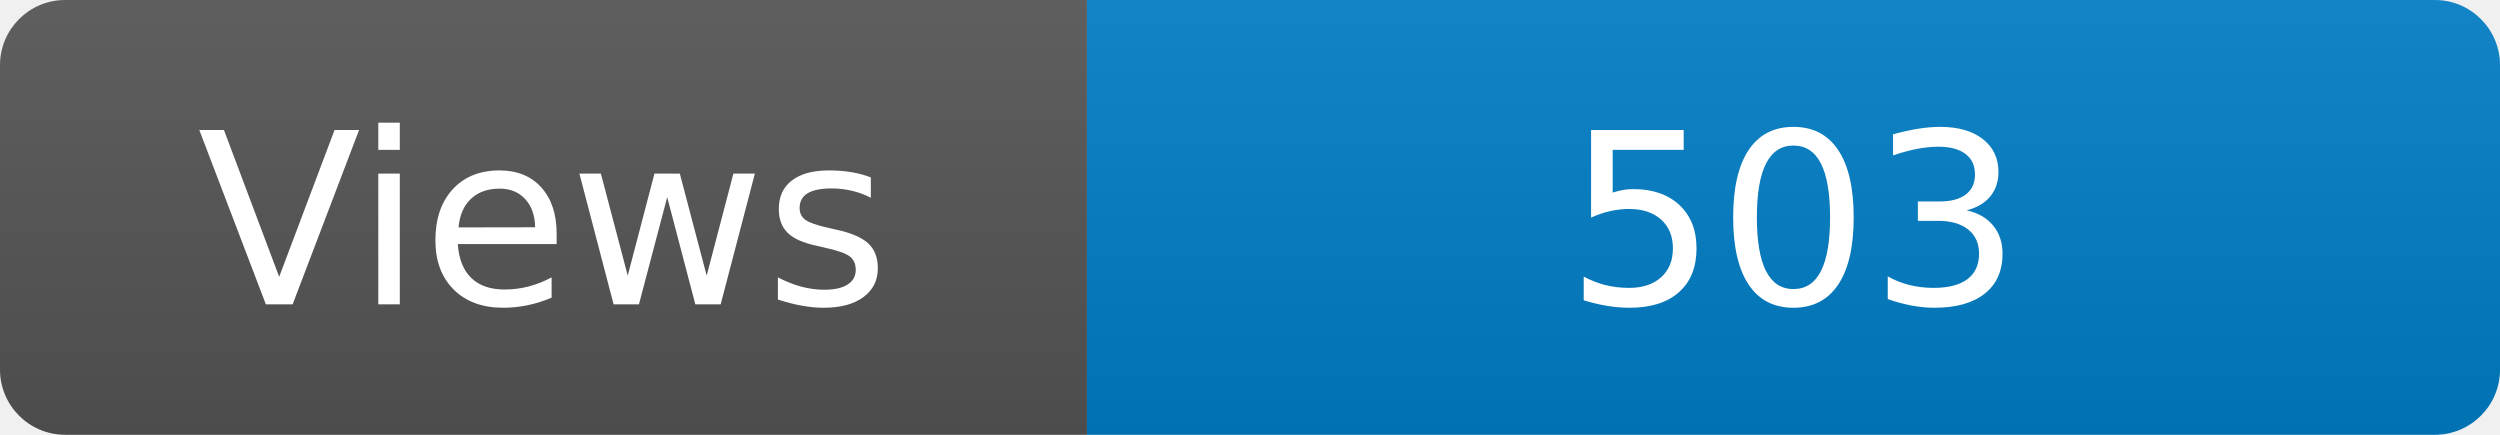
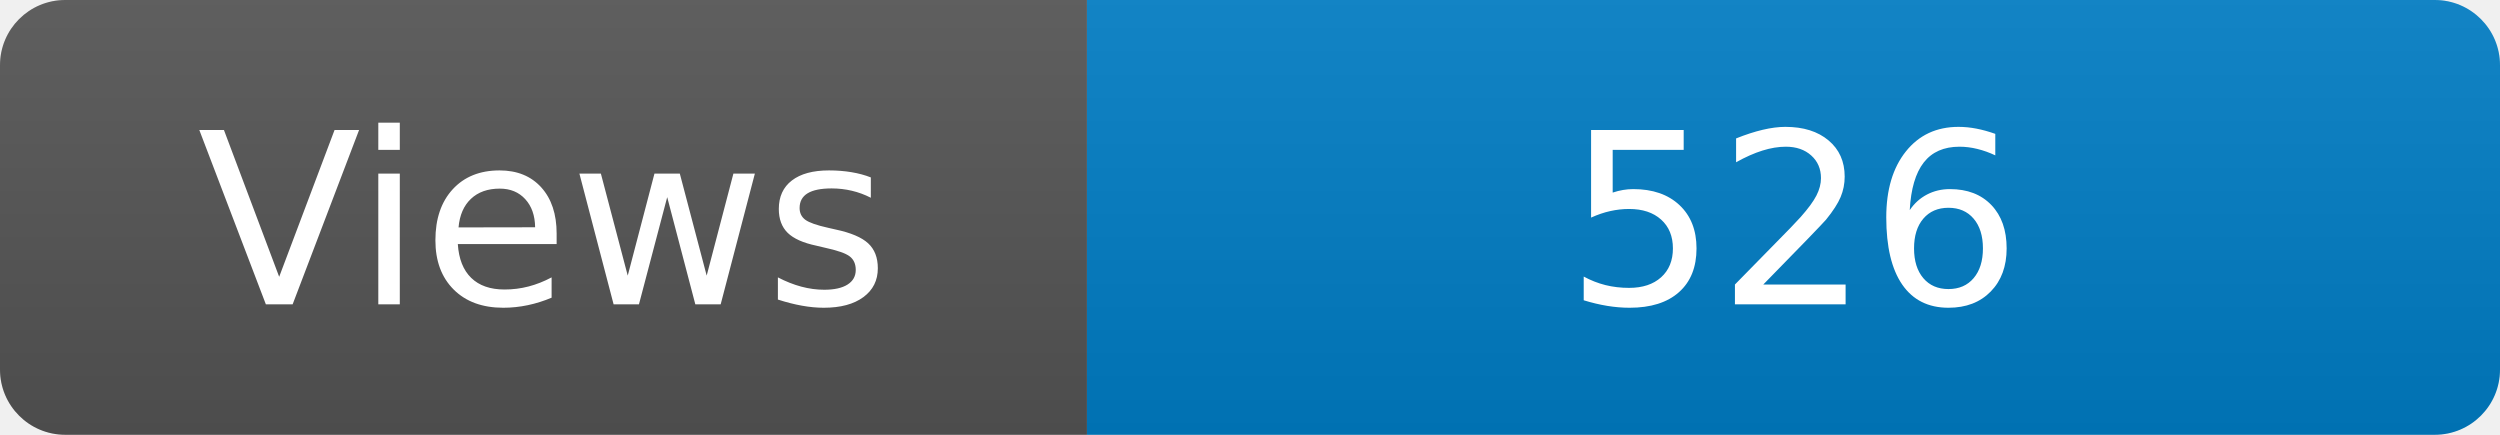
<svg xmlns="http://www.w3.org/2000/svg" width="115" height="20" role="img" aria-label="Maintained?: yes">
  <linearGradient id="s" x2="0" y2="100%">
    <stop offset="0" stop-color="#bbb" stop-opacity=".1" />
    <stop offset="1" stop-opacity=".1" />
  </linearGradient>
  <clipPath id="r">
    <rect width="115" height="20" rx="3" fill="#fff" />
  </clipPath>
  <g clip-path="url(#r)">
    <rect width="50" height="20" fill="#555" />
    <rect x="50" width="160" height="20" fill="#007ec6" />
    <rect width="115" height="20" fill="url(#s)" />
  </g>
  <g fill="#fff" text-anchor="middle" font-family="Verdana,Geneva,DejaVu Sans,sans-serif" font-size="110">
    <text x="250" y="140" transform="scale(.1)" fill="#fff">Views</text>
-     <text x="825" y="140" transform="scale(.1)" fill="#fff">503</text>
+     <text x="825" y="140" transform="scale(.1)" fill="#fff">526</text>
  </g>
</svg>
